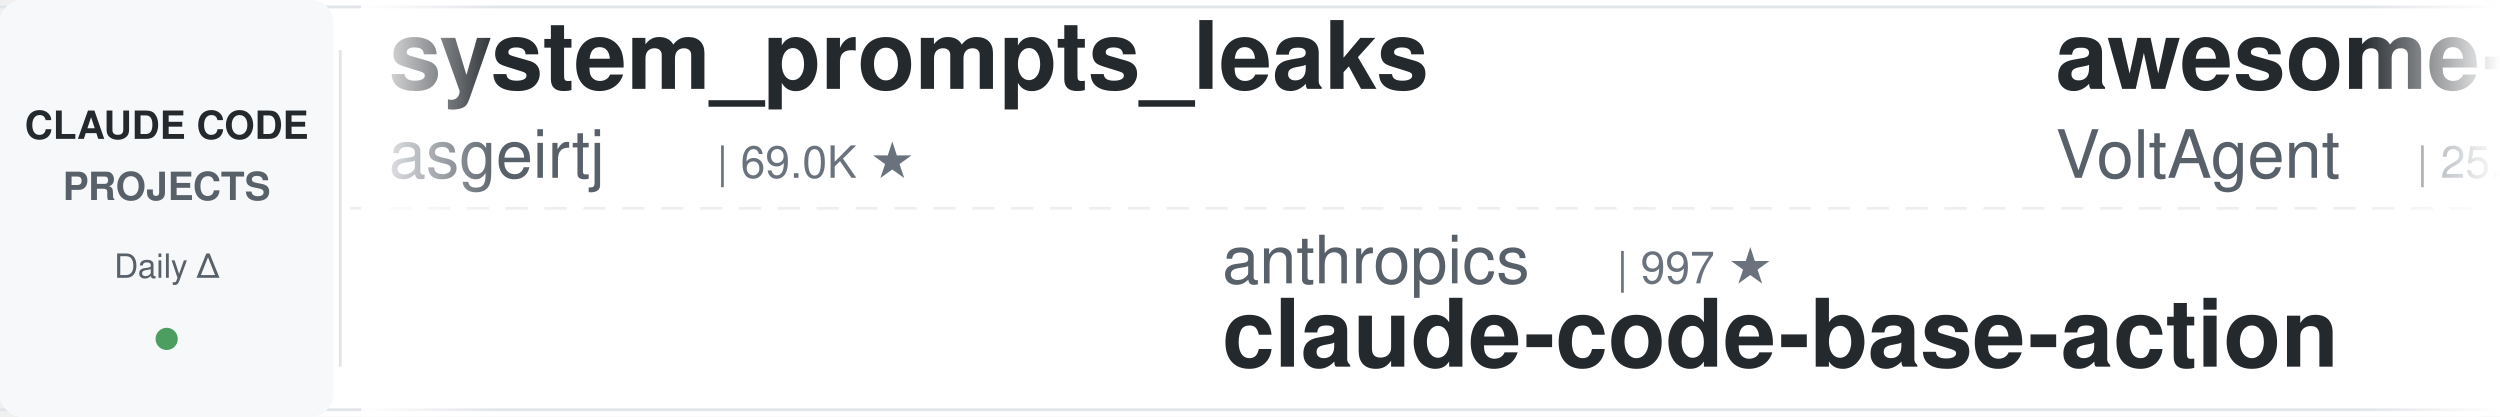
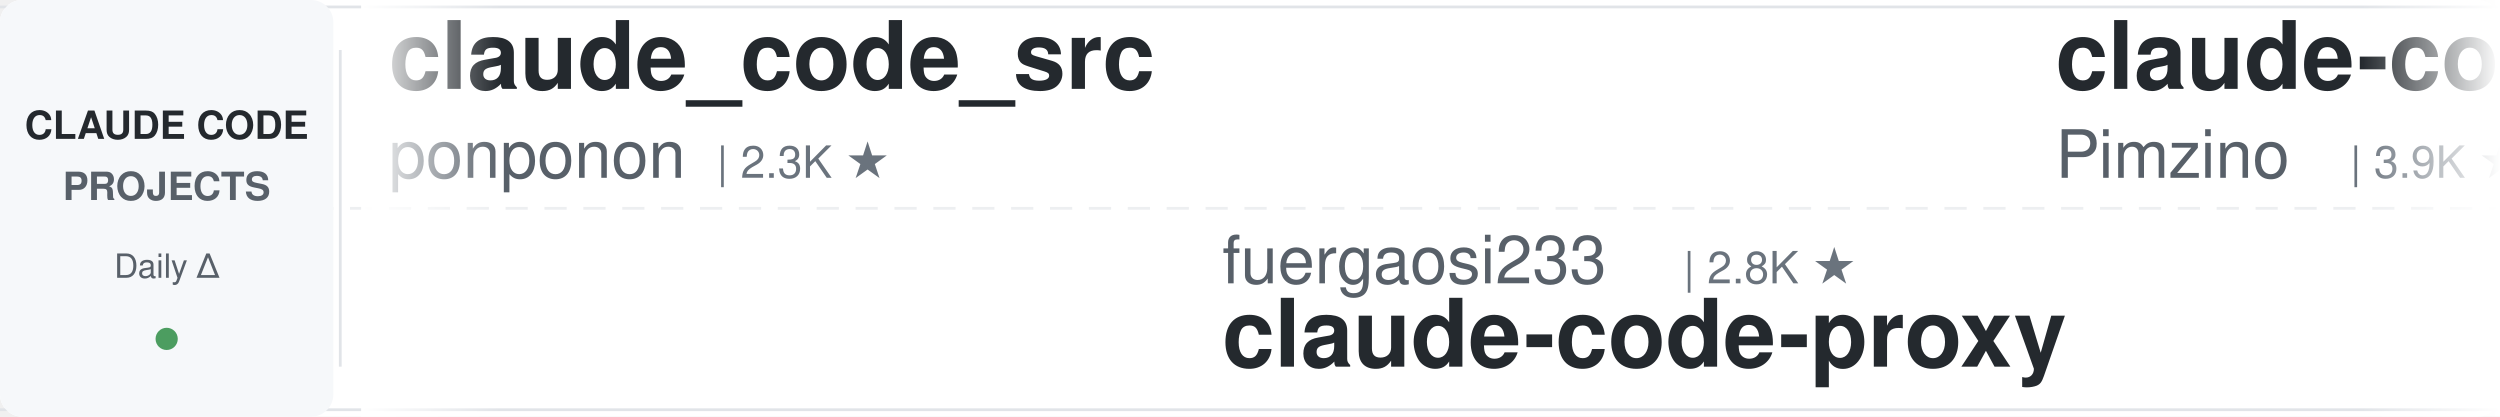
<svg xmlns="http://www.w3.org/2000/svg" width="900" height="150">
  <defs>
    <linearGradient id="leftFade" x1="0%" y1="0%" x2="100%" y2="0%">
      <stop offset="0%" style="stop-color:#ffffff;stop-opacity:1" />
      <stop offset="100%" style="stop-color:#ffffff;stop-opacity:0" />
    </linearGradient>
    <linearGradient id="rightFade" x1="0%" y1="0%" x2="100%" y2="0%">
      <stop offset="0%" style="stop-color:#ffffff;stop-opacity:0" />
      <stop offset="100%" style="stop-color:#ffffff;stop-opacity:1" />
    </linearGradient>
  </defs>
  <rect width="900" height="150" fill="#ffffff" rx="8" />
  <rect x="0" y="2" width="900" height="1" fill="#e1e4e8" />
  <rect x="0" y="147" width="900" height="1" fill="#e1e4e8" />
  <line x1="0" y1="75" x2="900" y2="75" stroke="#e1e4e8" stroke-width="1" stroke-dasharray="8 6" opacity="0.6" />
  <rect x="0" y="0" width="120" height="150" fill="#f6f8fa" rx="8" />
  <text x="60" y="50" font-family="-apple-system, BlinkMacSystemFont, 'Segoe UI', Helvetica, Arial, sans-serif" font-size="14" font-weight="600" fill="#24292e" text-anchor="middle">CLAUDE CODE</text>
  <text x="60" y="72" font-family="-apple-system, BlinkMacSystemFont, 'Segoe UI', Helvetica, Arial, sans-serif" font-size="14" font-weight="600" fill="#586069" text-anchor="middle">PROJECTS</text>
  <text x="60" y="100" font-family="-apple-system, BlinkMacSystemFont, 'Segoe UI', Helvetica, Arial, sans-serif" font-size="12" font-weight="500" fill="#586069" text-anchor="middle">Daily Δ</text>
  <circle cx="60" cy="122" r="4" fill="#22863a" opacity="0.8" />
  <rect x="122" y="18" width="1" height="114" fill="#e1e4e8" />
  <clipPath id="tickerClip">
    <rect x="130" y="0" width="770" height="150" />
  </clipPath>
  <g clip-path="url(#tickerClip)">
    <g id="tickerItems">
      <animateTransform attributeName="transform" attributeType="XML" type="translate" from="0 0" to="-3000 0" dur="54s" repeatCount="indefinite" />
      <g transform="translate(0, 0)">
-         <text x="140" y="32" font-family="-apple-system, BlinkMacSystemFont, 'Segoe UI', Helvetica, Arial, sans-serif" font-size="34" font-weight="600" fill="#24292e">system_prompts_leaks</text>
-         <text x="140" y="64" font-family="-apple-system, BlinkMacSystemFont, 'Segoe UI', Helvetica, Arial, sans-serif" font-size="24" font-weight="400" fill="#586069">asgeirtj</text>
-         <text x="258" y="64" font-family="-apple-system, BlinkMacSystemFont, 'Segoe UI', Helvetica, Arial, sans-serif" font-size="16" font-weight="500" fill="#6a737d">| 69.0K ★</text>
+         <text x="140" y="32" font-family="-apple-system, BlinkMacSystemFont, 'Segoe UI', Helvetica, Arial, sans-serif" font-size="34" font-weight="600" fill="#24292e">claude_code_src</text>
+         <text x="140" y="64" font-family="-apple-system, BlinkMacSystemFont, 'Segoe UI', Helvetica, Arial, sans-serif" font-size="24" font-weight="400" fill="#586069">ponponon</text>
+         <text x="258" y="64" font-family="-apple-system, BlinkMacSystemFont, 'Segoe UI', Helvetica, Arial, sans-serif" font-size="16" font-weight="500" fill="#6a737d">| 2.3K ★</text>
      </g>
      <g transform="translate(300, 0)">
-         <text x="140" y="102" font-family="-apple-system, BlinkMacSystemFont, 'Segoe UI', Helvetica, Arial, sans-serif" font-size="24" font-weight="400" fill="#586069">anthropics</text>
-         <text x="282" y="102" font-family="-apple-system, BlinkMacSystemFont, 'Segoe UI', Helvetica, Arial, sans-serif" font-size="16" font-weight="500" fill="#6a737d">| 997 ★</text>
-         <text x="140" y="132" font-family="-apple-system, BlinkMacSystemFont, 'Segoe UI', Helvetica, Arial, sans-serif" font-size="34" font-weight="600" fill="#24292e">claude-code-base-action</text>
+         <text x="140" y="102" font-family="-apple-system, BlinkMacSystemFont, 'Segoe UI', Helvetica, Arial, sans-serif" font-size="24" font-weight="400" fill="#586069">fuergaosi233</text>
+         <text x="306" y="102" font-family="-apple-system, BlinkMacSystemFont, 'Segoe UI', Helvetica, Arial, sans-serif" font-size="16" font-weight="500" fill="#6a737d">| 2.8K ★</text>
+         <text x="140" y="132" font-family="-apple-system, BlinkMacSystemFont, 'Segoe UI', Helvetica, Arial, sans-serif" font-size="34" font-weight="600" fill="#24292e">claude-code-proxy</text>
      </g>
      <g transform="translate(600, 0)">
-         <text x="140" y="32" font-family="-apple-system, BlinkMacSystemFont, 'Segoe UI', Helvetica, Arial, sans-serif" font-size="34" font-weight="600" fill="#24292e">awesome-claude-code-suba...</text>
-         <text x="140" y="64" font-family="-apple-system, BlinkMacSystemFont, 'Segoe UI', Helvetica, Arial, sans-serif" font-size="24" font-weight="400" fill="#586069">VoltAgent</text>
-         <text x="270" y="64" font-family="-apple-system, BlinkMacSystemFont, 'Segoe UI', Helvetica, Arial, sans-serif" font-size="16" font-weight="500" fill="#6a737d">| 25.5K ★</text>
-       </g>
-       <g transform="translate(900, 0)">
-         <text x="140" y="102" font-family="-apple-system, BlinkMacSystemFont, 'Segoe UI', Helvetica, Arial, sans-serif" font-size="24" font-weight="400" fill="#586069">huangjia2019</text>
-         <text x="306" y="102" font-family="-apple-system, BlinkMacSystemFont, 'Segoe UI', Helvetica, Arial, sans-serif" font-size="16" font-weight="500" fill="#6a737d">| 1.1K ★</text>
-         <text x="140" y="132" font-family="-apple-system, BlinkMacSystemFont, 'Segoe UI', Helvetica, Arial, sans-serif" font-size="34" font-weight="600" fill="#24292e">claude-code-engineering</text>
-       </g>
-       <g transform="translate(1200, 0)">
-         <text x="140" y="32" font-family="-apple-system, BlinkMacSystemFont, 'Segoe UI', Helvetica, Arial, sans-serif" font-size="34" font-weight="600" fill="#24292e">awesome-claude-code-tool...</text>
-         <text x="140" y="64" font-family="-apple-system, BlinkMacSystemFont, 'Segoe UI', Helvetica, Arial, sans-serif" font-size="24" font-weight="400" fill="#586069">rohitg00</text>
-         <text x="258" y="64" font-family="-apple-system, BlinkMacSystemFont, 'Segoe UI', Helvetica, Arial, sans-serif" font-size="16" font-weight="500" fill="#6a737d">| 2.7K ★</text>
-       </g>
-       <g transform="translate(1500, 0)">
-         <text x="140" y="102" font-family="-apple-system, BlinkMacSystemFont, 'Segoe UI', Helvetica, Arial, sans-serif" font-size="24" font-weight="400" fill="#586069">Chachamaru127</text>
-         <text x="318" y="102" font-family="-apple-system, BlinkMacSystemFont, 'Segoe UI', Helvetica, Arial, sans-serif" font-size="16" font-weight="500" fill="#6a737d">| 3.2K ★</text>
-         <text x="140" y="132" font-family="-apple-system, BlinkMacSystemFont, 'Segoe UI', Helvetica, Arial, sans-serif" font-size="34" font-weight="600" fill="#24292e">claude-code-harness</text>
-       </g>
-       <g transform="translate(1800, 0)">
-         <text x="140" y="32" font-family="-apple-system, BlinkMacSystemFont, 'Segoe UI', Helvetica, Arial, sans-serif" font-size="34" font-weight="600" fill="#24292e">claude-code-rust</text>
-         <text x="140" y="64" font-family="-apple-system, BlinkMacSystemFont, 'Segoe UI', Helvetica, Arial, sans-serif" font-size="24" font-weight="400" fill="#586069">lorryjovens-hub</text>
-         <text x="342" y="64" font-family="-apple-system, BlinkMacSystemFont, 'Segoe UI', Helvetica, Arial, sans-serif" font-size="16" font-weight="500" fill="#6a737d">| 1.7K ★</text>
-       </g>
-       <g transform="translate(2100, 0)">
-         <text x="140" y="102" font-family="-apple-system, BlinkMacSystemFont, 'Segoe UI', Helvetica, Arial, sans-serif" font-size="24" font-weight="400" fill="#586069">ChrisWiles</text>
-         <text x="282" y="102" font-family="-apple-system, BlinkMacSystemFont, 'Segoe UI', Helvetica, Arial, sans-serif" font-size="16" font-weight="500" fill="#6a737d">| 6.1K ★</text>
-         <text x="140" y="132" font-family="-apple-system, BlinkMacSystemFont, 'Segoe UI', Helvetica, Arial, sans-serif" font-size="34" font-weight="600" fill="#24292e">claude-code-showcase</text>
-       </g>
-       <g transform="translate(2400, 0)">
        <text x="140" y="32" font-family="-apple-system, BlinkMacSystemFont, 'Segoe UI', Helvetica, Arial, sans-serif" font-size="34" font-weight="600" fill="#24292e">claude-code-spec-workflo...</text>
        <text x="140" y="64" font-family="-apple-system, BlinkMacSystemFont, 'Segoe UI', Helvetica, Arial, sans-serif" font-size="24" font-weight="400" fill="#586069">Pimzino</text>
        <text x="246" y="64" font-family="-apple-system, BlinkMacSystemFont, 'Segoe UI', Helvetica, Arial, sans-serif" font-size="16" font-weight="500" fill="#6a737d">| 3.9K ★</text>
      </g>
+       <g transform="translate(900, 0)">
+         <text x="140" y="102" font-family="-apple-system, BlinkMacSystemFont, 'Segoe UI', Helvetica, Arial, sans-serif" font-size="24" font-weight="400" fill="#586069">1rgs</text>
+         <text x="210" y="102" font-family="-apple-system, BlinkMacSystemFont, 'Segoe UI', Helvetica, Arial, sans-serif" font-size="16" font-weight="500" fill="#6a737d">| 3.8K ★</text>
+         <text x="140" y="132" font-family="-apple-system, BlinkMacSystemFont, 'Segoe UI', Helvetica, Arial, sans-serif" font-size="34" font-weight="600" fill="#24292e">claude-code-proxy</text>
+       </g>
+       <g transform="translate(1200, 0)">
+         <text x="140" y="32" font-family="-apple-system, BlinkMacSystemFont, 'Segoe UI', Helvetica, Arial, sans-serif" font-size="34" font-weight="600" fill="#24292e">claude-code-local</text>
+         <text x="140" y="64" font-family="-apple-system, BlinkMacSystemFont, 'Segoe UI', Helvetica, Arial, sans-serif" font-size="24" font-weight="400" fill="#586069">nicedreamzapp</text>
+         <text x="318" y="64" font-family="-apple-system, BlinkMacSystemFont, 'Segoe UI', Helvetica, Arial, sans-serif" font-size="16" font-weight="500" fill="#6a737d">| 3.3K ★</text>
+       </g>
+       <g transform="translate(1500, 0)">
+         <text x="140" y="102" font-family="-apple-system, BlinkMacSystemFont, 'Segoe UI', Helvetica, Arial, sans-serif" font-size="24" font-weight="400" fill="#586069">xu-xiang</text>
+         <text x="258" y="102" font-family="-apple-system, BlinkMacSystemFont, 'Segoe UI', Helvetica, Arial, sans-serif" font-size="16" font-weight="500" fill="#6a737d">| 2.0K ★</text>
+         <text x="140" y="132" font-family="-apple-system, BlinkMacSystemFont, 'Segoe UI', Helvetica, Arial, sans-serif" font-size="34" font-weight="600" fill="#24292e">everything-claude-code-z...</text>
+       </g>
+       <g transform="translate(1800, 0)">
+         <text x="140" y="32" font-family="-apple-system, BlinkMacSystemFont, 'Segoe UI', Helvetica, Arial, sans-serif" font-size="34" font-weight="600" fill="#24292e">ECC</text>
+         <text x="140" y="64" font-family="-apple-system, BlinkMacSystemFont, 'Segoe UI', Helvetica, Arial, sans-serif" font-size="24" font-weight="400" fill="#586069">affaan-m</text>
+         <text x="258" y="64" font-family="-apple-system, BlinkMacSystemFont, 'Segoe UI', Helvetica, Arial, sans-serif" font-size="16" font-weight="500" fill="#6a737d">| 274.4K ★</text>
+       </g>
+       <g transform="translate(2100, 0)">
+         <text x="140" y="102" font-family="-apple-system, BlinkMacSystemFont, 'Segoe UI', Helvetica, Arial, sans-serif" font-size="24" font-weight="400" fill="#586069">alejandrobalderas</text>
+         <text x="366" y="102" font-family="-apple-system, BlinkMacSystemFont, 'Segoe UI', Helvetica, Arial, sans-serif" font-size="16" font-weight="500" fill="#6a737d">| 3.0K ★</text>
+         <text x="140" y="132" font-family="-apple-system, BlinkMacSystemFont, 'Segoe UI', Helvetica, Arial, sans-serif" font-size="34" font-weight="600" fill="#24292e">claude-code-from-source</text>
+       </g>
+       <g transform="translate(2400, 0)">
+         <text x="140" y="32" font-family="-apple-system, BlinkMacSystemFont, 'Segoe UI', Helvetica, Arial, sans-serif" font-size="34" font-weight="600" fill="#24292e">claude-code-infrastructu...</text>
+         <text x="140" y="64" font-family="-apple-system, BlinkMacSystemFont, 'Segoe UI', Helvetica, Arial, sans-serif" font-size="24" font-weight="400" fill="#586069">diet103</text>
+         <text x="246" y="64" font-family="-apple-system, BlinkMacSystemFont, 'Segoe UI', Helvetica, Arial, sans-serif" font-size="16" font-weight="500" fill="#6a737d">| 10.0K ★</text>
+       </g>
      <g transform="translate(2700, 0)">
-         <text x="140" y="102" font-family="-apple-system, BlinkMacSystemFont, 'Segoe UI', Helvetica, Arial, sans-serif" font-size="24" font-weight="400" fill="#586069">Yeachan-Heo</text>
-         <text x="294" y="102" font-family="-apple-system, BlinkMacSystemFont, 'Segoe UI', Helvetica, Arial, sans-serif" font-size="16" font-weight="500" fill="#6a737d">| 39.6K ★</text>
-         <text x="140" y="132" font-family="-apple-system, BlinkMacSystemFont, 'Segoe UI', Helvetica, Arial, sans-serif" font-size="34" font-weight="600" fill="#24292e">oh-my-claudecode</text>
+         <text x="140" y="102" font-family="-apple-system, BlinkMacSystemFont, 'Segoe UI', Helvetica, Arial, sans-serif" font-size="24" font-weight="400" fill="#586069">Maciek-roboblog</text>
+         <text x="342" y="102" font-family="-apple-system, BlinkMacSystemFont, 'Segoe UI', Helvetica, Arial, sans-serif" font-size="16" font-weight="500" fill="#6a737d">| 8.7K ★</text>
+         <text x="140" y="132" font-family="-apple-system, BlinkMacSystemFont, 'Segoe UI', Helvetica, Arial, sans-serif" font-size="34" font-weight="600" fill="#24292e">Claude-Code-Usage-Monito...</text>
      </g>
      <g transform="translate(3000, 0)">
-         <text x="140" y="32" font-family="-apple-system, BlinkMacSystemFont, 'Segoe UI', Helvetica, Arial, sans-serif" font-size="34" font-weight="600" fill="#24292e">system_prompts_leaks</text>
-         <text x="140" y="64" font-family="-apple-system, BlinkMacSystemFont, 'Segoe UI', Helvetica, Arial, sans-serif" font-size="24" font-weight="400" fill="#586069">asgeirtj</text>
-         <text x="258" y="64" font-family="-apple-system, BlinkMacSystemFont, 'Segoe UI', Helvetica, Arial, sans-serif" font-size="16" font-weight="500" fill="#6a737d">| 69.0K ★</text>
+         <text x="140" y="32" font-family="-apple-system, BlinkMacSystemFont, 'Segoe UI', Helvetica, Arial, sans-serif" font-size="34" font-weight="600" fill="#24292e">claude_code_src</text>
+         <text x="140" y="64" font-family="-apple-system, BlinkMacSystemFont, 'Segoe UI', Helvetica, Arial, sans-serif" font-size="24" font-weight="400" fill="#586069">ponponon</text>
+         <text x="258" y="64" font-family="-apple-system, BlinkMacSystemFont, 'Segoe UI', Helvetica, Arial, sans-serif" font-size="16" font-weight="500" fill="#6a737d">| 2.3K ★</text>
      </g>
      <g transform="translate(3300, 0)">
-         <text x="140" y="102" font-family="-apple-system, BlinkMacSystemFont, 'Segoe UI', Helvetica, Arial, sans-serif" font-size="24" font-weight="400" fill="#586069">anthropics</text>
-         <text x="282" y="102" font-family="-apple-system, BlinkMacSystemFont, 'Segoe UI', Helvetica, Arial, sans-serif" font-size="16" font-weight="500" fill="#6a737d">| 997 ★</text>
-         <text x="140" y="132" font-family="-apple-system, BlinkMacSystemFont, 'Segoe UI', Helvetica, Arial, sans-serif" font-size="34" font-weight="600" fill="#24292e">claude-code-base-action</text>
+         <text x="140" y="102" font-family="-apple-system, BlinkMacSystemFont, 'Segoe UI', Helvetica, Arial, sans-serif" font-size="24" font-weight="400" fill="#586069">fuergaosi233</text>
+         <text x="306" y="102" font-family="-apple-system, BlinkMacSystemFont, 'Segoe UI', Helvetica, Arial, sans-serif" font-size="16" font-weight="500" fill="#6a737d">| 2.8K ★</text>
+         <text x="140" y="132" font-family="-apple-system, BlinkMacSystemFont, 'Segoe UI', Helvetica, Arial, sans-serif" font-size="34" font-weight="600" fill="#24292e">claude-code-proxy</text>
      </g>
      <g transform="translate(3600, 0)">
-         <text x="140" y="32" font-family="-apple-system, BlinkMacSystemFont, 'Segoe UI', Helvetica, Arial, sans-serif" font-size="34" font-weight="600" fill="#24292e">awesome-claude-code-suba...</text>
-         <text x="140" y="64" font-family="-apple-system, BlinkMacSystemFont, 'Segoe UI', Helvetica, Arial, sans-serif" font-size="24" font-weight="400" fill="#586069">VoltAgent</text>
-         <text x="270" y="64" font-family="-apple-system, BlinkMacSystemFont, 'Segoe UI', Helvetica, Arial, sans-serif" font-size="16" font-weight="500" fill="#6a737d">| 25.5K ★</text>
+         <text x="140" y="32" font-family="-apple-system, BlinkMacSystemFont, 'Segoe UI', Helvetica, Arial, sans-serif" font-size="34" font-weight="600" fill="#24292e">claude-code-spec-workflo...</text>
+         <text x="140" y="64" font-family="-apple-system, BlinkMacSystemFont, 'Segoe UI', Helvetica, Arial, sans-serif" font-size="24" font-weight="400" fill="#586069">Pimzino</text>
+         <text x="246" y="64" font-family="-apple-system, BlinkMacSystemFont, 'Segoe UI', Helvetica, Arial, sans-serif" font-size="16" font-weight="500" fill="#6a737d">| 3.9K ★</text>
      </g>
      <g transform="translate(3900, 0)">
-         <text x="140" y="102" font-family="-apple-system, BlinkMacSystemFont, 'Segoe UI', Helvetica, Arial, sans-serif" font-size="24" font-weight="400" fill="#586069">huangjia2019</text>
-         <text x="306" y="102" font-family="-apple-system, BlinkMacSystemFont, 'Segoe UI', Helvetica, Arial, sans-serif" font-size="16" font-weight="500" fill="#6a737d">| 1.1K ★</text>
-         <text x="140" y="132" font-family="-apple-system, BlinkMacSystemFont, 'Segoe UI', Helvetica, Arial, sans-serif" font-size="34" font-weight="600" fill="#24292e">claude-code-engineering</text>
+         <text x="140" y="102" font-family="-apple-system, BlinkMacSystemFont, 'Segoe UI', Helvetica, Arial, sans-serif" font-size="24" font-weight="400" fill="#586069">1rgs</text>
+         <text x="210" y="102" font-family="-apple-system, BlinkMacSystemFont, 'Segoe UI', Helvetica, Arial, sans-serif" font-size="16" font-weight="500" fill="#6a737d">| 3.8K ★</text>
+         <text x="140" y="132" font-family="-apple-system, BlinkMacSystemFont, 'Segoe UI', Helvetica, Arial, sans-serif" font-size="34" font-weight="600" fill="#24292e">claude-code-proxy</text>
      </g>
    </g>
  </g>
  <rect x="130" y="0" width="50" height="150" fill="url(#leftFade)" />
  <rect x="850" y="0" width="50" height="150" fill="url(#rightFade)" />
</svg>
